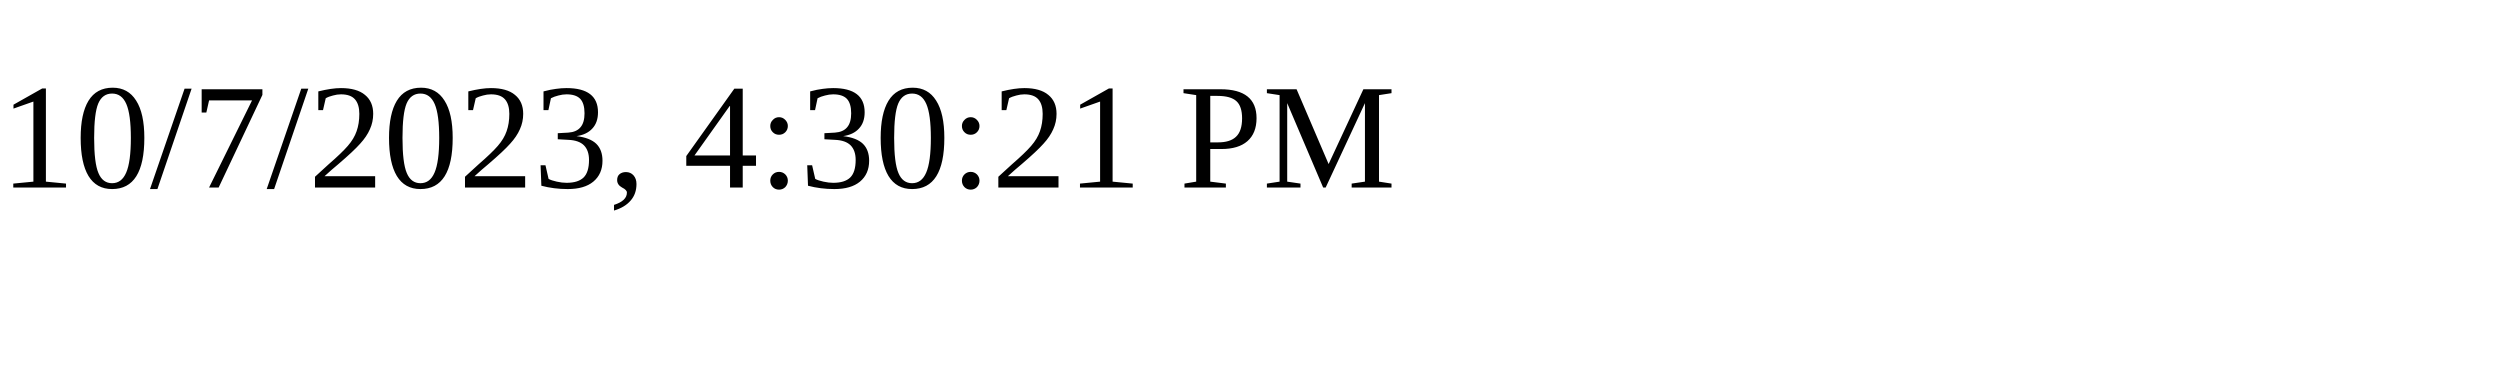
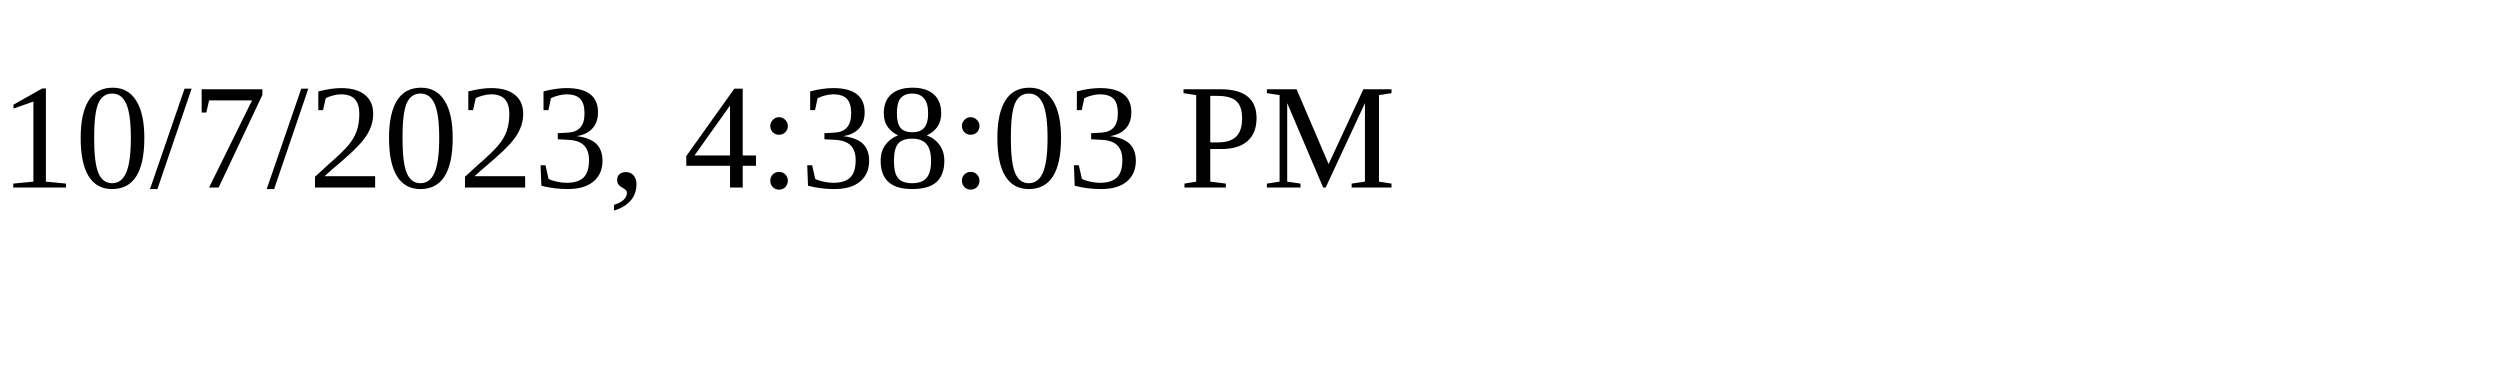
<svg xmlns="http://www.w3.org/2000/svg" height="30" width="200">
-   <text x="0" y="15">10/7/2023, 4:30:21 PM</text>
+   <text x="0" y="15">10/7/2023, 4:38:03 PM</text>
</svg>
